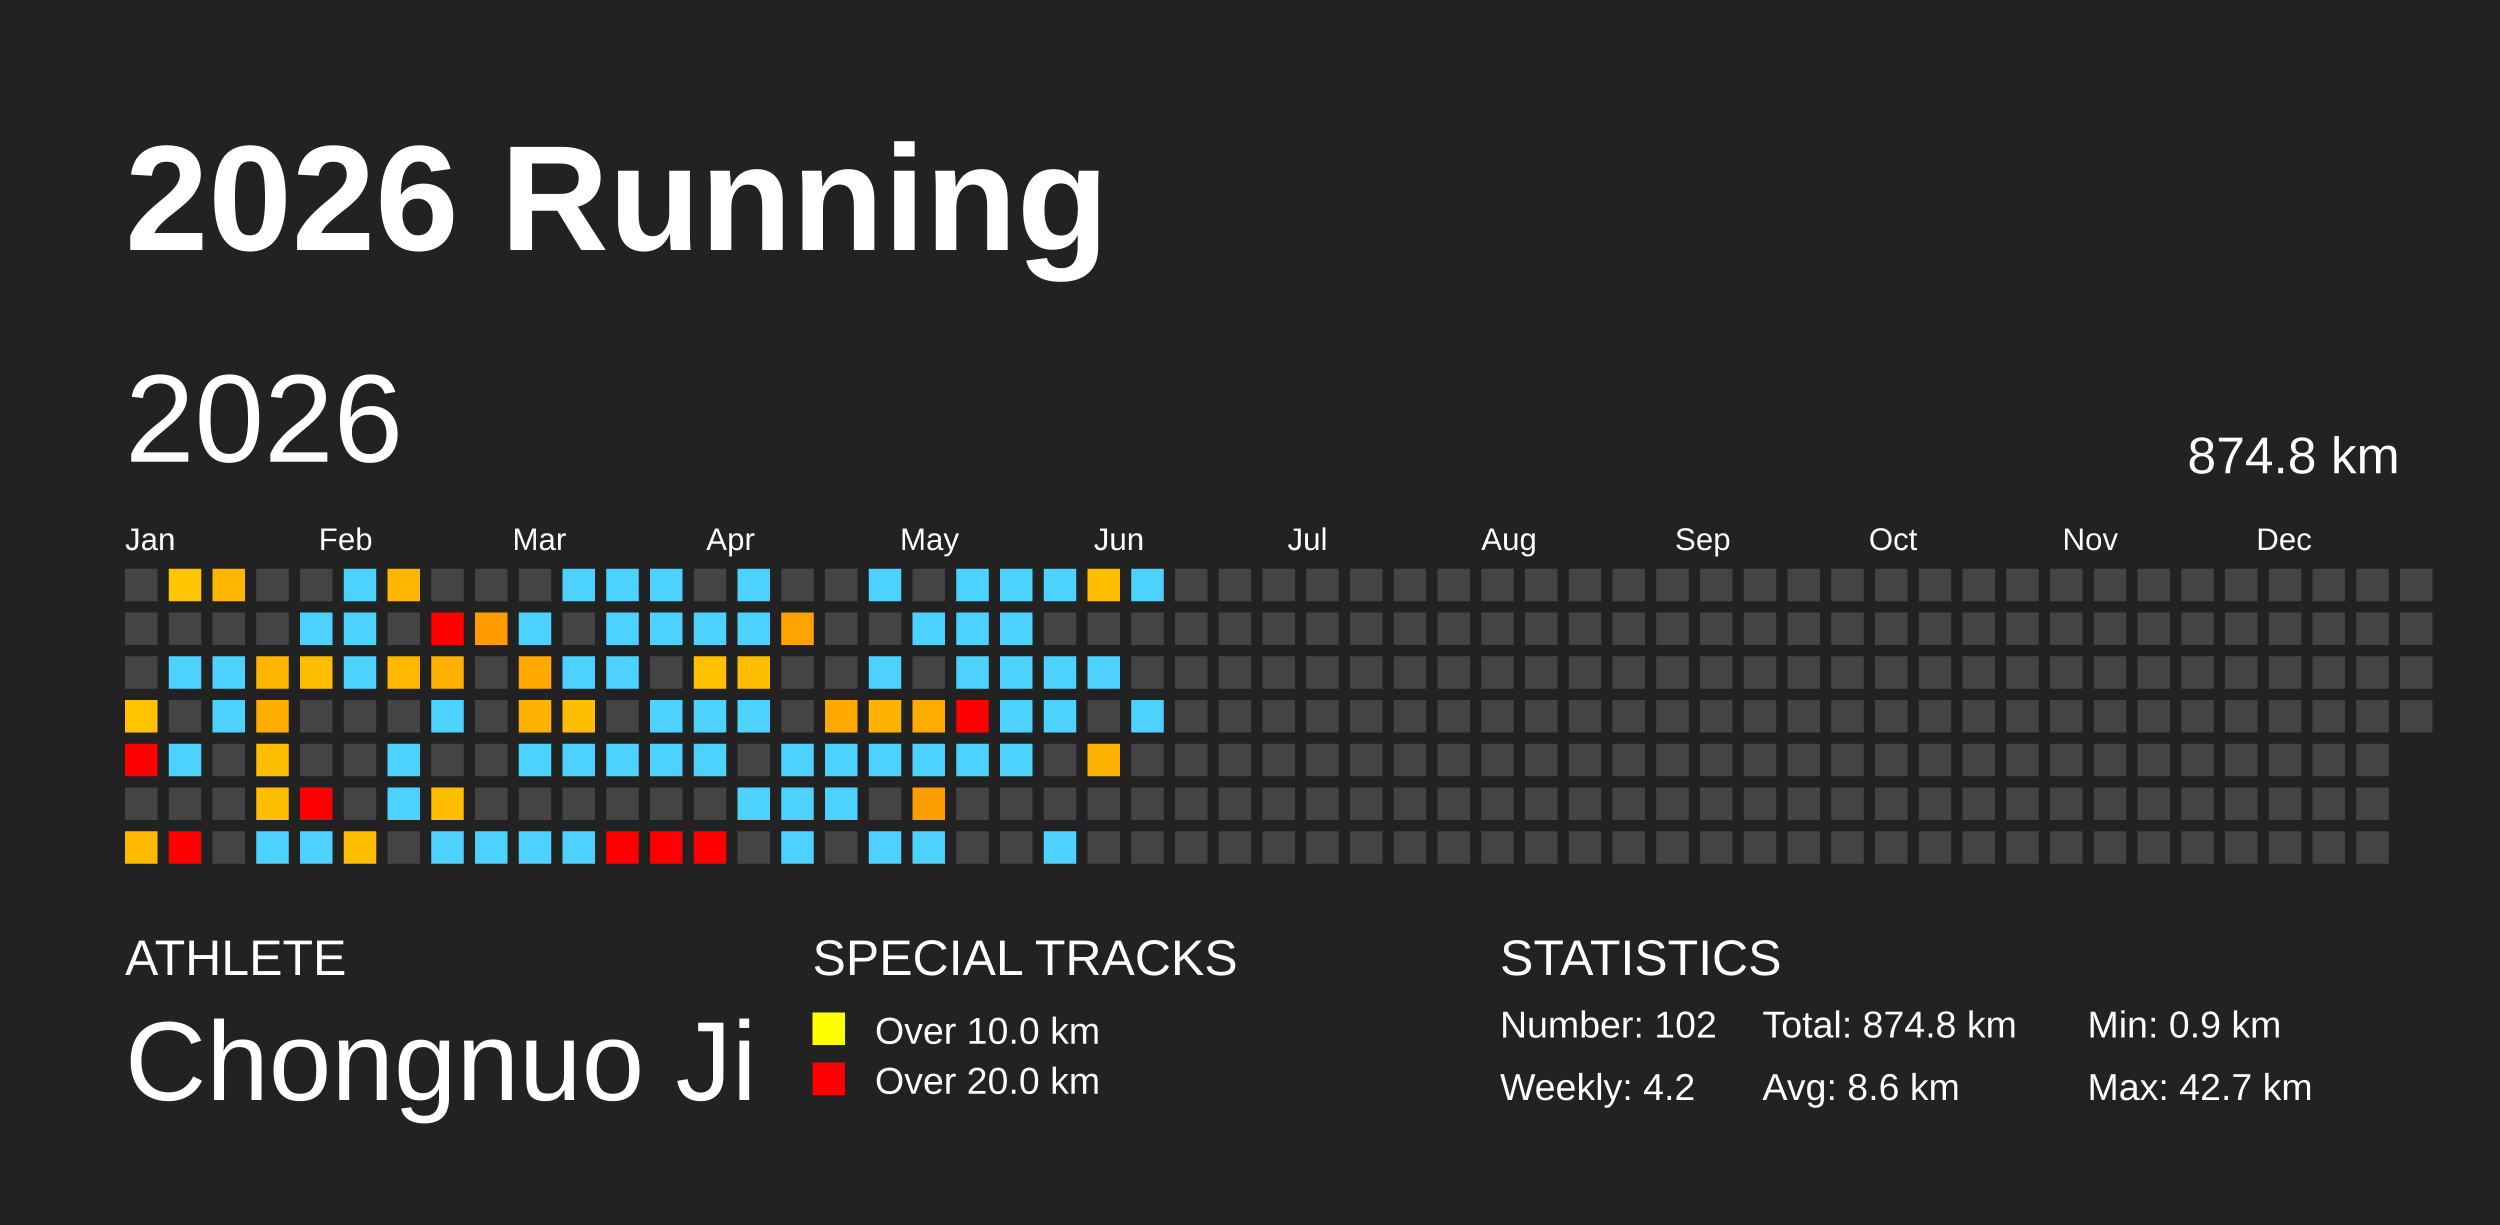
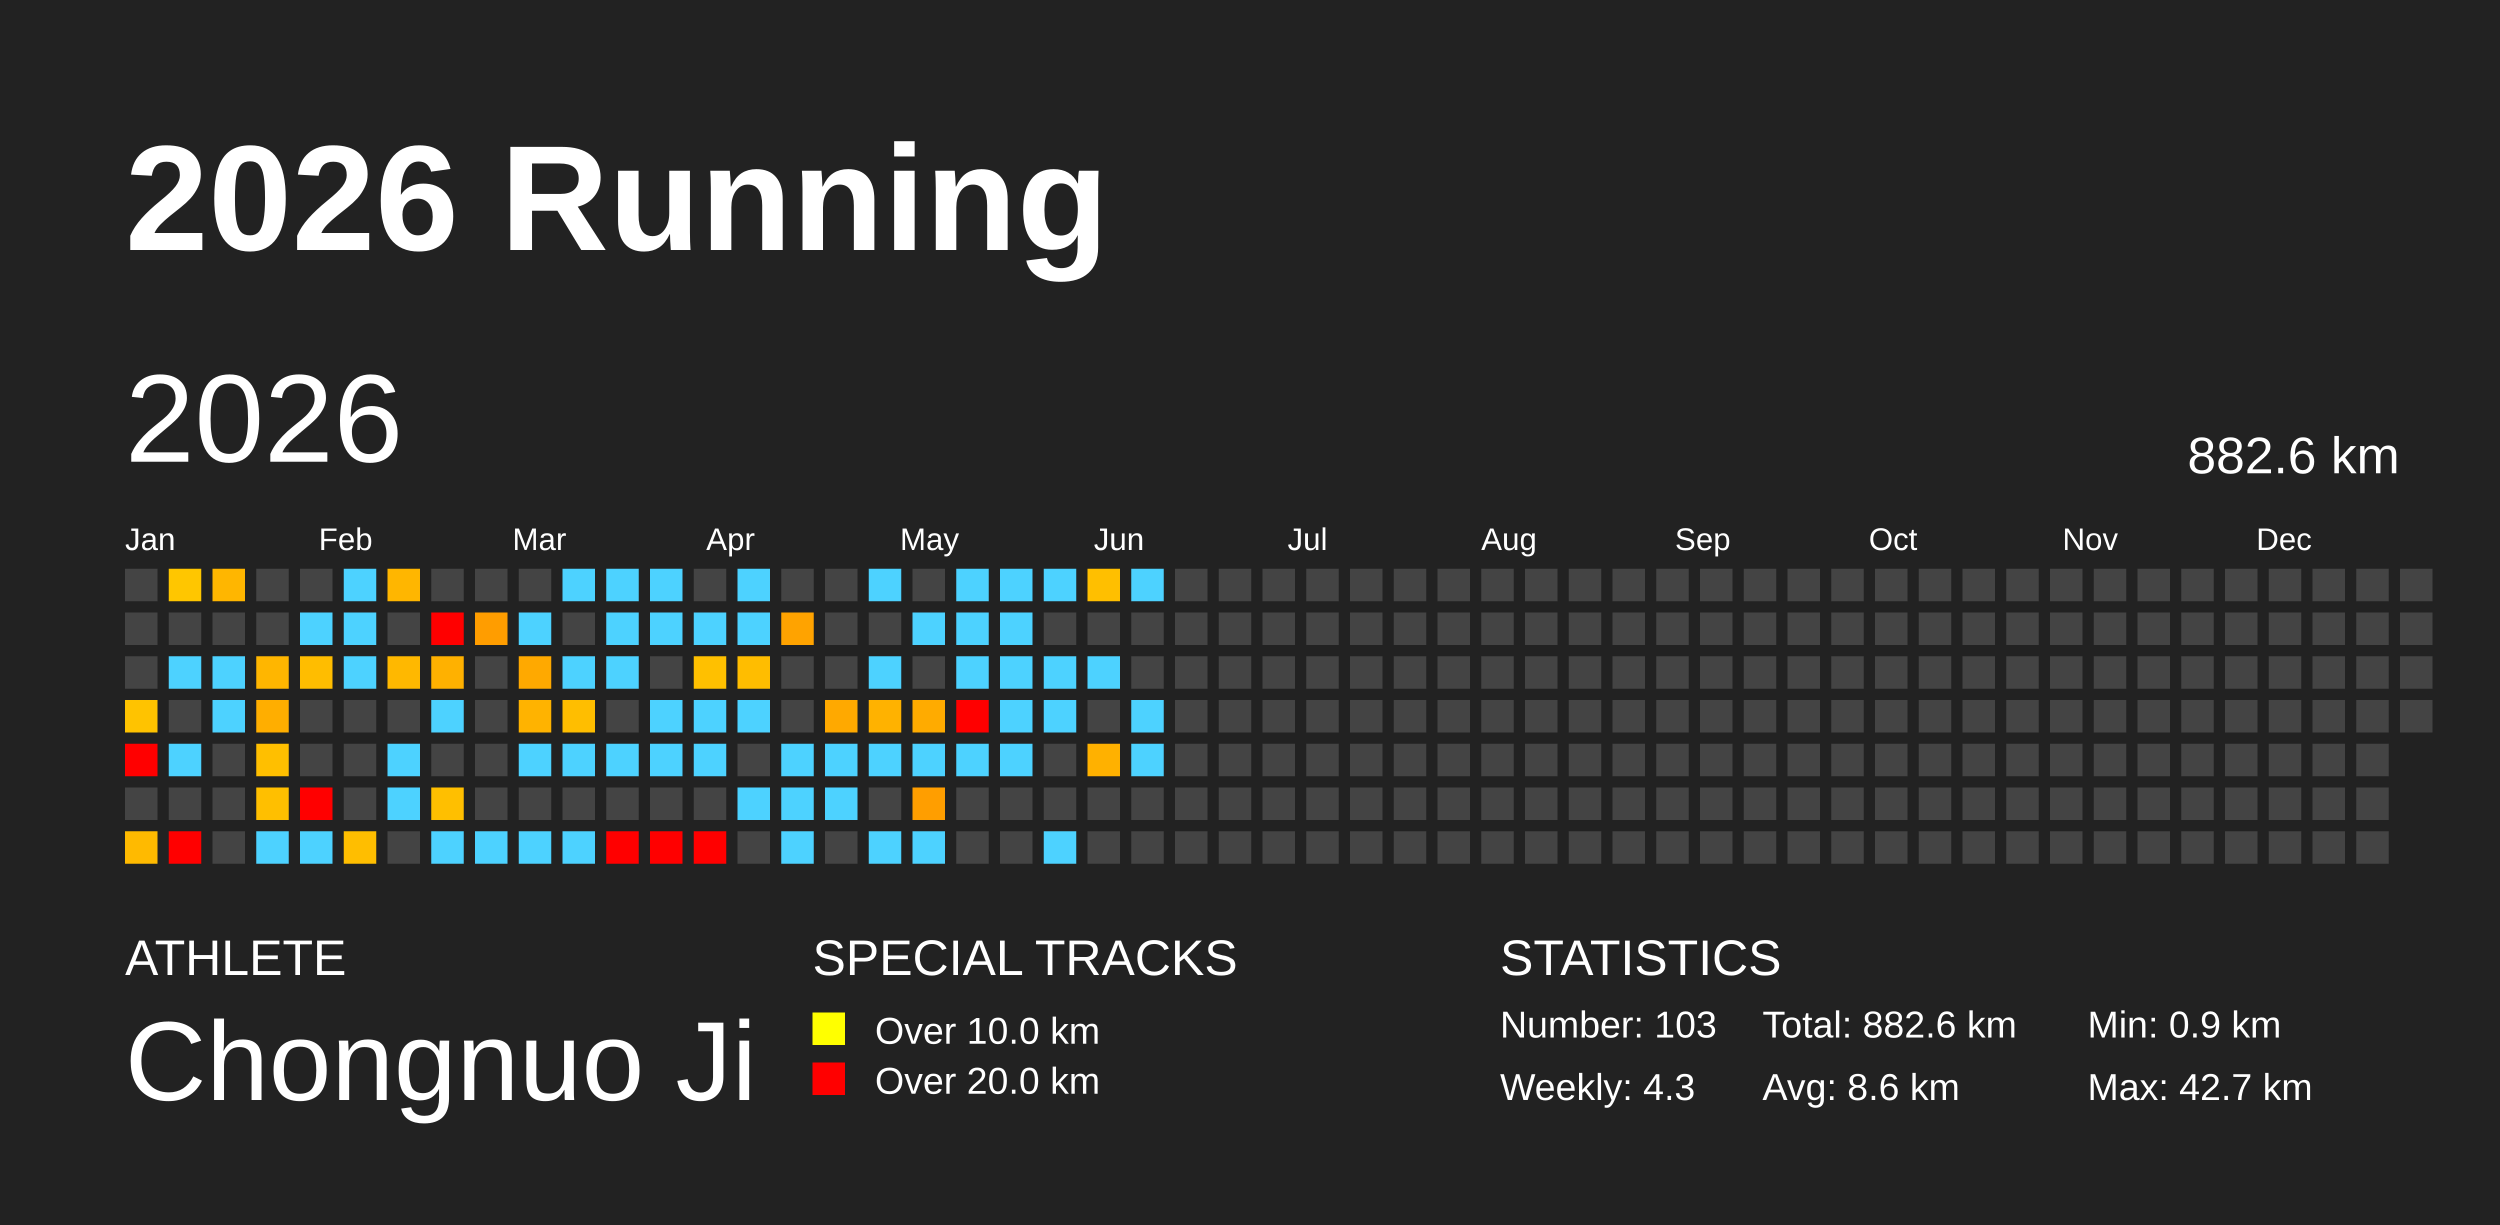
<svg xmlns="http://www.w3.org/2000/svg" baseProfile="full" height="98mm" version="1.1" viewBox="0,0,200,98" width="200mm">
  <defs />
  <rect fill="#222222" height="98" width="200" x="0" y="0" />
  <text fill="#FFFFFF" style="font-size:12px; font-family:Arial; font-weight:bold;" x="10" y="20">2026 Running</text>
  <text fill="#FFFFFF" style="font-size:4px; font-family:Arial" x="10" y="78">ATHLETE</text>
  <text fill="#FFFFFF" style="font-size:9px; font-family:Arial" x="10" y="88">Chongnuo Ji</text>
  <text fill="#FFFFFF" style="font-size:4px; font-family:Arial" x="65" y="78">SPECIAL TRACKS</text>
  <rect fill="yellow" height="2.6" width="2.6" x="65" y="81" />
  <text fill="#FFFFFF" style="font-size:3px; font-family:Arial" x="70" y="83.5">Over 10.0 km</text>
  <rect fill="red" height="2.6" width="2.6" x="65" y="85" />
  <text fill="#FFFFFF" style="font-size:3px; font-family:Arial" x="70" y="87.5">Over 20.0 km</text>
  <text fill="#FFFFFF" style="font-size:4px; font-family:Arial" x="120" y="78">STATISTICS</text>
-   <text fill="#FFFFFF" style="font-size:3px; font-family:Arial" x="120" y="83">Number: 102</text>
-   <text fill="#FFFFFF" style="font-size:3px; font-family:Arial" x="120" y="88">Weekly: 4.2</text>
-   <text fill="#FFFFFF" style="font-size:3px; font-family:Arial" x="141" y="83">Total: 874.8 km</text>
+   <text fill="#FFFFFF" style="font-size:3px; font-family:Arial" x="120" y="83">Number: 103</text>
+   <text fill="#FFFFFF" style="font-size:3px; font-family:Arial" x="120" y="88">Weekly: 4.3</text>
+   <text fill="#FFFFFF" style="font-size:3px; font-family:Arial" x="141" y="83">Total: 882.6 km</text>
  <text fill="#FFFFFF" style="font-size:3px; font-family:Arial" x="141" y="88">Avg: 8.6 km</text>
  <text fill="#FFFFFF" style="font-size:3px; font-family:Arial" x="167" y="83">Min: 0.9 km</text>
  <text fill="#FFFFFF" style="font-size:3px; font-family:Arial" x="167" y="88">Max: 42.7 km</text>
  <text dominant-baseline="hanging" fill="#FFFFFF" style="font-size:10.0px; font-family:Arial;" x="10" y="30">2026</text>
-   <text dominant-baseline="hanging" fill="#FFFFFF" style="font-size:4.125px; font-family:Arial;" x="175" y="35">874.8 km</text>
+   <text dominant-baseline="hanging" fill="#FFFFFF" style="font-size:4.125px; font-family:Arial;" x="175" y="35">882.6 km</text>
  <text fill="#FFFFFF" style="font-size:2.5px; font-family:Arial" x="10.0" y="44">Jan</text>
  <text fill="#FFFFFF" style="font-size:2.5px; font-family:Arial" x="25.5" y="44">Feb</text>
  <text fill="#FFFFFF" style="font-size:2.5px; font-family:Arial" x="41.0" y="44">Mar</text>
  <text fill="#FFFFFF" style="font-size:2.5px; font-family:Arial" x="56.5" y="44">Apr</text>
  <text fill="#FFFFFF" style="font-size:2.5px; font-family:Arial" x="72.0" y="44">May</text>
  <text fill="#FFFFFF" style="font-size:2.5px; font-family:Arial" x="87.5" y="44">Jun</text>
  <text fill="#FFFFFF" style="font-size:2.5px; font-family:Arial" x="103.0" y="44">Jul</text>
  <text fill="#FFFFFF" style="font-size:2.5px; font-family:Arial" x="118.5" y="44">Aug</text>
  <text fill="#FFFFFF" style="font-size:2.5px; font-family:Arial" x="134.0" y="44">Sep</text>
  <text fill="#FFFFFF" style="font-size:2.5px; font-family:Arial" x="149.5" y="44">Oct</text>
  <text fill="#FFFFFF" style="font-size:2.5px; font-family:Arial" x="165.0" y="44">Nov</text>
  <text fill="#FFFFFF" style="font-size:2.5px; font-family:Arial" x="180.5" y="44">Dec</text>
  <rect fill="#444444" height="2.6" width="2.6" x="10.0" y="45.5" />
  <rect fill="#444444" height="2.6" width="2.6" x="10.0" y="49.0" />
  <rect fill="#444444" height="2.6" width="2.6" x="10.0" y="52.5" />
  <rect fill="#ffc300" height="2.6" width="2.6" x="10.0" y="56.0" />
  <rect fill="red" height="2.6" width="2.6" x="10.0" y="59.5" />
  <rect fill="#444444" height="2.6" width="2.6" x="10.0" y="63.0" />
  <rect fill="#ffba00" height="2.6" width="2.6" x="10.0" y="66.5" />
  <rect fill="#ffc600" height="2.6" width="2.6" x="13.5" y="45.5" />
  <rect fill="#444444" height="2.6" width="2.6" x="13.5" y="49.0" />
  <rect fill="#4dd2ff" height="2.6" width="2.6" x="13.5" y="52.5" />
  <rect fill="#444444" height="2.6" width="2.6" x="13.5" y="56.0" />
  <rect fill="#4dd2ff" height="2.6" width="2.6" x="13.5" y="59.5" />
  <rect fill="#444444" height="2.6" width="2.6" x="13.5" y="63.0" />
  <rect fill="red" height="2.6" width="2.6" x="13.5" y="66.5" />
  <rect fill="#ffb600" height="2.6" width="2.6" x="17.0" y="45.5" />
  <rect fill="#444444" height="2.6" width="2.6" x="17.0" y="49.0" />
  <rect fill="#4dd2ff" height="2.6" width="2.6" x="17.0" y="52.5" />
  <rect fill="#4dd2ff" height="2.6" width="2.6" x="17.0" y="56.0" />
  <rect fill="#444444" height="2.6" width="2.6" x="17.0" y="59.5" />
  <rect fill="#444444" height="2.6" width="2.6" x="17.0" y="63.0" />
  <rect fill="#444444" height="2.6" width="2.6" x="17.0" y="66.5" />
  <rect fill="#444444" height="2.6" width="2.6" x="20.5" y="45.5" />
  <rect fill="#444444" height="2.6" width="2.6" x="20.5" y="49.0" />
  <rect fill="#ffb600" height="2.6" width="2.6" x="20.5" y="52.5" />
  <rect fill="#ffae00" height="2.6" width="2.6" x="20.5" y="56.0" />
  <rect fill="#ffbf00" height="2.6" width="2.6" x="20.5" y="59.5" />
  <rect fill="#ffbf00" height="2.6" width="2.6" x="20.5" y="63.0" />
  <rect fill="#4dd2ff" height="2.6" width="2.6" x="20.5" y="66.5" />
  <rect fill="#444444" height="2.6" width="2.6" x="24.0" y="45.5" />
  <rect fill="#4dd2ff" height="2.6" width="2.6" x="24.0" y="49.0" />
  <rect fill="#ffbd00" height="2.6" width="2.6" x="24.0" y="52.5" />
  <rect fill="#444444" height="2.6" width="2.6" x="24.0" y="56.0" />
  <rect fill="#444444" height="2.6" width="2.6" x="24.0" y="59.5" />
  <rect fill="red" height="2.6" width="2.6" x="24.0" y="63.0" />
  <rect fill="#4dd2ff" height="2.6" width="2.6" x="24.0" y="66.5" />
  <rect fill="#4dd2ff" height="2.6" width="2.6" x="27.5" y="45.5" />
  <rect fill="#4dd2ff" height="2.6" width="2.6" x="27.5" y="49.0" />
  <rect fill="#4dd2ff" height="2.6" width="2.6" x="27.5" y="52.5" />
  <rect fill="#444444" height="2.6" width="2.6" x="27.5" y="56.0" />
  <rect fill="#444444" height="2.6" width="2.6" x="27.5" y="59.5" />
  <rect fill="#444444" height="2.6" width="2.6" x="27.5" y="63.0" />
  <rect fill="#ffbe00" height="2.6" width="2.6" x="27.5" y="66.5" />
  <rect fill="#ffb600" height="2.6" width="2.6" x="31.0" y="45.5" />
  <rect fill="#444444" height="2.6" width="2.6" x="31.0" y="49.0" />
  <rect fill="#ffb800" height="2.6" width="2.6" x="31.0" y="52.5" />
  <rect fill="#444444" height="2.6" width="2.6" x="31.0" y="56.0" />
  <rect fill="#4dd2ff" height="2.6" width="2.6" x="31.0" y="59.5" />
  <rect fill="#4dd2ff" height="2.6" width="2.6" x="31.0" y="63.0" />
  <rect fill="#444444" height="2.6" width="2.6" x="31.0" y="66.5" />
  <rect fill="#444444" height="2.6" width="2.6" x="34.5" y="45.5" />
  <rect fill="red" height="2.6" width="2.6" x="34.5" y="49.0" />
  <rect fill="#ffb100" height="2.6" width="2.6" x="34.5" y="52.5" />
  <rect fill="#4dd2ff" height="2.6" width="2.6" x="34.5" y="56.0" />
  <rect fill="#444444" height="2.6" width="2.6" x="34.5" y="59.5" />
  <rect fill="#ffbf00" height="2.6" width="2.6" x="34.5" y="63.0" />
  <rect fill="#4dd2ff" height="2.6" width="2.6" x="34.5" y="66.5" />
  <rect fill="#444444" height="2.6" width="2.6" x="38.0" y="45.5" />
  <rect fill="#ff9d00" height="2.6" width="2.6" x="38.0" y="49.0" />
  <rect fill="#444444" height="2.6" width="2.6" x="38.0" y="52.5" />
  <rect fill="#444444" height="2.6" width="2.6" x="38.0" y="56.0" />
  <rect fill="#444444" height="2.6" width="2.6" x="38.0" y="59.5" />
  <rect fill="#444444" height="2.6" width="2.6" x="38.0" y="63.0" />
  <rect fill="#4dd2ff" height="2.6" width="2.6" x="38.0" y="66.5" />
  <rect fill="#444444" height="2.6" width="2.6" x="41.5" y="45.5" />
  <rect fill="#4dd2ff" height="2.6" width="2.6" x="41.5" y="49.0" />
  <rect fill="#ffa900" height="2.6" width="2.6" x="41.5" y="52.5" />
  <rect fill="#ffb300" height="2.6" width="2.6" x="41.5" y="56.0" />
  <rect fill="#4dd2ff" height="2.6" width="2.6" x="41.5" y="59.5" />
  <rect fill="#444444" height="2.6" width="2.6" x="41.5" y="63.0" />
  <rect fill="#4dd2ff" height="2.6" width="2.6" x="41.5" y="66.5" />
  <rect fill="#4dd2ff" height="2.6" width="2.6" x="45.0" y="45.5" />
  <rect fill="#444444" height="2.6" width="2.6" x="45.0" y="49.0" />
  <rect fill="#4dd2ff" height="2.6" width="2.6" x="45.0" y="52.5" />
  <rect fill="#ffbe00" height="2.6" width="2.6" x="45.0" y="56.0" />
  <rect fill="#4dd2ff" height="2.6" width="2.6" x="45.0" y="59.5" />
  <rect fill="#444444" height="2.6" width="2.6" x="45.0" y="63.0" />
  <rect fill="#4dd2ff" height="2.6" width="2.6" x="45.0" y="66.5" />
  <rect fill="#4dd2ff" height="2.6" width="2.6" x="48.5" y="45.5" />
  <rect fill="#4dd2ff" height="2.6" width="2.6" x="48.5" y="49.0" />
  <rect fill="#4dd2ff" height="2.6" width="2.6" x="48.5" y="52.5" />
  <rect fill="#444444" height="2.6" width="2.6" x="48.5" y="56.0" />
  <rect fill="#4dd2ff" height="2.6" width="2.6" x="48.5" y="59.5" />
  <rect fill="#444444" height="2.6" width="2.6" x="48.5" y="63.0" />
  <rect fill="red" height="2.6" width="2.6" x="48.5" y="66.5" />
  <rect fill="#4dd2ff" height="2.6" width="2.6" x="52.0" y="45.5" />
  <rect fill="#4dd2ff" height="2.6" width="2.6" x="52.0" y="49.0" />
  <rect fill="#444444" height="2.6" width="2.6" x="52.0" y="52.5" />
  <rect fill="#4dd2ff" height="2.6" width="2.6" x="52.0" y="56.0" />
  <rect fill="#4dd2ff" height="2.6" width="2.6" x="52.0" y="59.5" />
  <rect fill="#444444" height="2.6" width="2.6" x="52.0" y="63.0" />
  <rect fill="red" height="2.6" width="2.6" x="52.0" y="66.5" />
  <rect fill="#444444" height="2.6" width="2.6" x="55.5" y="45.5" />
  <rect fill="#4dd2ff" height="2.6" width="2.6" x="55.5" y="49.0" />
  <rect fill="#ffc000" height="2.6" width="2.6" x="55.5" y="52.5" />
  <rect fill="#4dd2ff" height="2.6" width="2.6" x="55.5" y="56.0" />
  <rect fill="#4dd2ff" height="2.6" width="2.6" x="55.5" y="59.5" />
  <rect fill="#444444" height="2.6" width="2.6" x="55.5" y="63.0" />
  <rect fill="red" height="2.6" width="2.6" x="55.5" y="66.5" />
  <rect fill="#4dd2ff" height="2.6" width="2.6" x="59.0" y="45.5" />
  <rect fill="#4dd2ff" height="2.6" width="2.6" x="59.0" y="49.0" />
  <rect fill="#ffbd00" height="2.6" width="2.6" x="59.0" y="52.5" />
  <rect fill="#4dd2ff" height="2.6" width="2.6" x="59.0" y="56.0" />
  <rect fill="#444444" height="2.6" width="2.6" x="59.0" y="59.5" />
  <rect fill="#4dd2ff" height="2.6" width="2.6" x="59.0" y="63.0" />
  <rect fill="#444444" height="2.6" width="2.6" x="59.0" y="66.5" />
  <rect fill="#444444" height="2.6" width="2.6" x="62.5" y="45.5" />
  <rect fill="#ffa300" height="2.6" width="2.6" x="62.5" y="49.0" />
  <rect fill="#444444" height="2.6" width="2.6" x="62.5" y="52.5" />
  <rect fill="#444444" height="2.6" width="2.6" x="62.5" y="56.0" />
  <rect fill="#4dd2ff" height="2.6" width="2.6" x="62.5" y="59.5" />
  <rect fill="#4dd2ff" height="2.6" width="2.6" x="62.5" y="63.0" />
  <rect fill="#4dd2ff" height="2.6" width="2.6" x="62.5" y="66.5" />
  <rect fill="#444444" height="2.6" width="2.6" x="66.0" y="45.5" />
  <rect fill="#444444" height="2.6" width="2.6" x="66.0" y="49.0" />
  <rect fill="#444444" height="2.6" width="2.6" x="66.0" y="52.5" />
  <rect fill="#ffa900" height="2.6" width="2.6" x="66.0" y="56.0" />
  <rect fill="#4dd2ff" height="2.6" width="2.6" x="66.0" y="59.5" />
  <rect fill="#4dd2ff" height="2.6" width="2.6" x="66.0" y="63.0" />
  <rect fill="#444444" height="2.6" width="2.6" x="66.0" y="66.5" />
  <rect fill="#4dd2ff" height="2.6" width="2.6" x="69.5" y="45.5" />
  <rect fill="#444444" height="2.6" width="2.6" x="69.5" y="49.0" />
  <rect fill="#4dd2ff" height="2.6" width="2.6" x="69.5" y="52.5" />
  <rect fill="#ffb200" height="2.6" width="2.6" x="69.5" y="56.0" />
  <rect fill="#4dd2ff" height="2.6" width="2.6" x="69.5" y="59.5" />
  <rect fill="#444444" height="2.6" width="2.6" x="69.5" y="63.0" />
  <rect fill="#4dd2ff" height="2.6" width="2.6" x="69.5" y="66.5" />
  <rect fill="#444444" height="2.6" width="2.6" x="73.0" y="45.5" />
  <rect fill="#4dd2ff" height="2.6" width="2.6" x="73.0" y="49.0" />
  <rect fill="#444444" height="2.6" width="2.6" x="73.0" y="52.5" />
  <rect fill="#ffab00" height="2.6" width="2.6" x="73.0" y="56.0" />
  <rect fill="#4dd2ff" height="2.6" width="2.6" x="73.0" y="59.5" />
  <rect fill="#ff9e00" height="2.6" width="2.6" x="73.0" y="63.0" />
  <rect fill="#4dd2ff" height="2.6" width="2.6" x="73.0" y="66.5" />
  <rect fill="#4dd2ff" height="2.6" width="2.6" x="76.5" y="45.5" />
  <rect fill="#4dd2ff" height="2.6" width="2.6" x="76.5" y="49.0" />
  <rect fill="#4dd2ff" height="2.6" width="2.6" x="76.5" y="52.5" />
  <rect fill="red" height="2.6" width="2.6" x="76.5" y="56.0" />
  <rect fill="#4dd2ff" height="2.6" width="2.6" x="76.5" y="59.5" />
  <rect fill="#444444" height="2.6" width="2.6" x="76.5" y="63.0" />
  <rect fill="#444444" height="2.6" width="2.6" x="76.5" y="66.5" />
  <rect fill="#4dd2ff" height="2.6" width="2.6" x="80.0" y="45.5" />
  <rect fill="#4dd2ff" height="2.6" width="2.6" x="80.0" y="49.0" />
  <rect fill="#4dd2ff" height="2.6" width="2.6" x="80.0" y="52.5" />
  <rect fill="#4dd2ff" height="2.6" width="2.6" x="80.0" y="56.0" />
  <rect fill="#4dd2ff" height="2.6" width="2.6" x="80.0" y="59.5" />
  <rect fill="#444444" height="2.6" width="2.6" x="80.0" y="63.0" />
  <rect fill="#444444" height="2.6" width="2.6" x="80.0" y="66.5" />
  <rect fill="#4dd2ff" height="2.6" width="2.6" x="83.5" y="45.5" />
  <rect fill="#444444" height="2.6" width="2.6" x="83.5" y="49.0" />
  <rect fill="#4dd2ff" height="2.6" width="2.6" x="83.5" y="52.5" />
  <rect fill="#4dd2ff" height="2.6" width="2.6" x="83.5" y="56.0" />
  <rect fill="#444444" height="2.6" width="2.6" x="83.5" y="59.5" />
  <rect fill="#444444" height="2.6" width="2.6" x="83.5" y="63.0" />
  <rect fill="#4dd2ff" height="2.6" width="2.6" x="83.5" y="66.5" />
  <rect fill="#ffbf00" height="2.6" width="2.6" x="87.0" y="45.5" />
  <rect fill="#444444" height="2.6" width="2.6" x="87.0" y="49.0" />
  <rect fill="#4dd2ff" height="2.6" width="2.6" x="87.0" y="52.5" />
  <rect fill="#444444" height="2.6" width="2.6" x="87.0" y="56.0" />
  <rect fill="#ffb100" height="2.6" width="2.6" x="87.0" y="59.5" />
  <rect fill="#444444" height="2.6" width="2.6" x="87.0" y="63.0" />
  <rect fill="#444444" height="2.6" width="2.6" x="87.0" y="66.5" />
  <rect fill="#4dd2ff" height="2.6" width="2.6" x="90.5" y="45.5" />
  <rect fill="#444444" height="2.6" width="2.6" x="90.5" y="49.0" />
  <rect fill="#444444" height="2.6" width="2.6" x="90.5" y="52.5" />
  <rect fill="#4dd2ff" height="2.6" width="2.6" x="90.5" y="56.0" />
-   <rect fill="#444444" height="2.6" width="2.6" x="90.5" y="59.5" />
+   <rect fill="#4dd2ff" height="2.6" width="2.6" x="90.5" y="59.5" />
  <rect fill="#444444" height="2.6" width="2.6" x="90.5" y="63.0" />
  <rect fill="#444444" height="2.6" width="2.6" x="90.5" y="66.5" />
  <rect fill="#444444" height="2.6" width="2.6" x="94.0" y="45.5" />
  <rect fill="#444444" height="2.6" width="2.6" x="94.0" y="49.0" />
  <rect fill="#444444" height="2.6" width="2.6" x="94.0" y="52.5" />
  <rect fill="#444444" height="2.6" width="2.6" x="94.0" y="56.0" />
  <rect fill="#444444" height="2.6" width="2.6" x="94.0" y="59.5" />
  <rect fill="#444444" height="2.6" width="2.6" x="94.0" y="63.0" />
  <rect fill="#444444" height="2.6" width="2.6" x="94.0" y="66.5" />
  <rect fill="#444444" height="2.6" width="2.6" x="97.5" y="45.5" />
  <rect fill="#444444" height="2.6" width="2.6" x="97.5" y="49.0" />
  <rect fill="#444444" height="2.6" width="2.6" x="97.5" y="52.5" />
  <rect fill="#444444" height="2.6" width="2.6" x="97.5" y="56.0" />
  <rect fill="#444444" height="2.6" width="2.6" x="97.5" y="59.5" />
  <rect fill="#444444" height="2.6" width="2.6" x="97.5" y="63.0" />
  <rect fill="#444444" height="2.6" width="2.6" x="97.5" y="66.5" />
  <rect fill="#444444" height="2.6" width="2.6" x="101.0" y="45.5" />
  <rect fill="#444444" height="2.6" width="2.6" x="101.0" y="49.0" />
  <rect fill="#444444" height="2.6" width="2.6" x="101.0" y="52.5" />
  <rect fill="#444444" height="2.6" width="2.6" x="101.0" y="56.0" />
  <rect fill="#444444" height="2.6" width="2.6" x="101.0" y="59.5" />
  <rect fill="#444444" height="2.6" width="2.6" x="101.0" y="63.0" />
  <rect fill="#444444" height="2.6" width="2.6" x="101.0" y="66.5" />
  <rect fill="#444444" height="2.6" width="2.6" x="104.5" y="45.5" />
  <rect fill="#444444" height="2.6" width="2.6" x="104.5" y="49.0" />
  <rect fill="#444444" height="2.6" width="2.6" x="104.5" y="52.5" />
  <rect fill="#444444" height="2.6" width="2.6" x="104.5" y="56.0" />
  <rect fill="#444444" height="2.6" width="2.6" x="104.5" y="59.5" />
  <rect fill="#444444" height="2.6" width="2.6" x="104.5" y="63.0" />
  <rect fill="#444444" height="2.6" width="2.6" x="104.5" y="66.5" />
  <rect fill="#444444" height="2.6" width="2.6" x="108.0" y="45.5" />
  <rect fill="#444444" height="2.6" width="2.6" x="108.0" y="49.0" />
  <rect fill="#444444" height="2.6" width="2.6" x="108.0" y="52.5" />
  <rect fill="#444444" height="2.6" width="2.6" x="108.0" y="56.0" />
  <rect fill="#444444" height="2.6" width="2.6" x="108.0" y="59.5" />
  <rect fill="#444444" height="2.6" width="2.6" x="108.0" y="63.0" />
  <rect fill="#444444" height="2.6" width="2.6" x="108.0" y="66.5" />
  <rect fill="#444444" height="2.6" width="2.6" x="111.5" y="45.5" />
  <rect fill="#444444" height="2.6" width="2.6" x="111.5" y="49.0" />
  <rect fill="#444444" height="2.6" width="2.6" x="111.5" y="52.5" />
  <rect fill="#444444" height="2.6" width="2.6" x="111.5" y="56.0" />
  <rect fill="#444444" height="2.6" width="2.6" x="111.5" y="59.5" />
  <rect fill="#444444" height="2.6" width="2.6" x="111.5" y="63.0" />
  <rect fill="#444444" height="2.6" width="2.6" x="111.5" y="66.5" />
  <rect fill="#444444" height="2.6" width="2.6" x="115.0" y="45.5" />
  <rect fill="#444444" height="2.6" width="2.6" x="115.0" y="49.0" />
  <rect fill="#444444" height="2.6" width="2.6" x="115.0" y="52.5" />
  <rect fill="#444444" height="2.6" width="2.6" x="115.0" y="56.0" />
  <rect fill="#444444" height="2.6" width="2.6" x="115.0" y="59.5" />
  <rect fill="#444444" height="2.6" width="2.6" x="115.0" y="63.0" />
  <rect fill="#444444" height="2.6" width="2.6" x="115.0" y="66.5" />
  <rect fill="#444444" height="2.6" width="2.6" x="118.5" y="45.5" />
  <rect fill="#444444" height="2.6" width="2.6" x="118.5" y="49.0" />
  <rect fill="#444444" height="2.6" width="2.6" x="118.5" y="52.5" />
  <rect fill="#444444" height="2.6" width="2.6" x="118.5" y="56.0" />
  <rect fill="#444444" height="2.6" width="2.6" x="118.5" y="59.5" />
  <rect fill="#444444" height="2.6" width="2.6" x="118.5" y="63.0" />
  <rect fill="#444444" height="2.6" width="2.6" x="118.5" y="66.5" />
  <rect fill="#444444" height="2.6" width="2.6" x="122.0" y="45.5" />
  <rect fill="#444444" height="2.6" width="2.6" x="122.0" y="49.0" />
  <rect fill="#444444" height="2.6" width="2.6" x="122.0" y="52.5" />
  <rect fill="#444444" height="2.6" width="2.6" x="122.0" y="56.0" />
  <rect fill="#444444" height="2.6" width="2.6" x="122.0" y="59.5" />
  <rect fill="#444444" height="2.6" width="2.6" x="122.0" y="63.0" />
  <rect fill="#444444" height="2.6" width="2.6" x="122.0" y="66.5" />
  <rect fill="#444444" height="2.6" width="2.6" x="125.5" y="45.5" />
  <rect fill="#444444" height="2.6" width="2.6" x="125.5" y="49.0" />
  <rect fill="#444444" height="2.6" width="2.6" x="125.5" y="52.5" />
  <rect fill="#444444" height="2.6" width="2.6" x="125.5" y="56.0" />
  <rect fill="#444444" height="2.6" width="2.6" x="125.5" y="59.5" />
  <rect fill="#444444" height="2.6" width="2.6" x="125.5" y="63.0" />
  <rect fill="#444444" height="2.6" width="2.6" x="125.5" y="66.5" />
  <rect fill="#444444" height="2.6" width="2.6" x="129.0" y="45.5" />
  <rect fill="#444444" height="2.6" width="2.6" x="129.0" y="49.0" />
  <rect fill="#444444" height="2.6" width="2.6" x="129.0" y="52.5" />
  <rect fill="#444444" height="2.6" width="2.6" x="129.0" y="56.0" />
  <rect fill="#444444" height="2.6" width="2.6" x="129.0" y="59.5" />
  <rect fill="#444444" height="2.6" width="2.6" x="129.0" y="63.0" />
  <rect fill="#444444" height="2.6" width="2.6" x="129.0" y="66.5" />
  <rect fill="#444444" height="2.6" width="2.6" x="132.5" y="45.5" />
  <rect fill="#444444" height="2.6" width="2.6" x="132.5" y="49.0" />
  <rect fill="#444444" height="2.6" width="2.6" x="132.5" y="52.5" />
  <rect fill="#444444" height="2.6" width="2.6" x="132.5" y="56.0" />
  <rect fill="#444444" height="2.6" width="2.6" x="132.5" y="59.5" />
  <rect fill="#444444" height="2.6" width="2.6" x="132.5" y="63.0" />
  <rect fill="#444444" height="2.6" width="2.6" x="132.5" y="66.5" />
  <rect fill="#444444" height="2.6" width="2.6" x="136.0" y="45.5" />
  <rect fill="#444444" height="2.6" width="2.6" x="136.0" y="49.0" />
  <rect fill="#444444" height="2.6" width="2.6" x="136.0" y="52.5" />
  <rect fill="#444444" height="2.6" width="2.6" x="136.0" y="56.0" />
  <rect fill="#444444" height="2.6" width="2.6" x="136.0" y="59.5" />
  <rect fill="#444444" height="2.6" width="2.6" x="136.0" y="63.0" />
  <rect fill="#444444" height="2.6" width="2.6" x="136.0" y="66.5" />
  <rect fill="#444444" height="2.6" width="2.6" x="139.5" y="45.5" />
  <rect fill="#444444" height="2.6" width="2.6" x="139.5" y="49.0" />
  <rect fill="#444444" height="2.6" width="2.6" x="139.5" y="52.5" />
  <rect fill="#444444" height="2.6" width="2.6" x="139.5" y="56.0" />
  <rect fill="#444444" height="2.6" width="2.6" x="139.5" y="59.5" />
  <rect fill="#444444" height="2.6" width="2.6" x="139.5" y="63.0" />
  <rect fill="#444444" height="2.6" width="2.6" x="139.5" y="66.5" />
  <rect fill="#444444" height="2.6" width="2.6" x="143.0" y="45.5" />
  <rect fill="#444444" height="2.6" width="2.6" x="143.0" y="49.0" />
  <rect fill="#444444" height="2.6" width="2.6" x="143.0" y="52.5" />
  <rect fill="#444444" height="2.6" width="2.6" x="143.0" y="56.0" />
  <rect fill="#444444" height="2.6" width="2.6" x="143.0" y="59.5" />
  <rect fill="#444444" height="2.6" width="2.6" x="143.0" y="63.0" />
  <rect fill="#444444" height="2.6" width="2.6" x="143.0" y="66.5" />
  <rect fill="#444444" height="2.6" width="2.6" x="146.5" y="45.5" />
  <rect fill="#444444" height="2.6" width="2.6" x="146.5" y="49.0" />
  <rect fill="#444444" height="2.6" width="2.6" x="146.5" y="52.5" />
  <rect fill="#444444" height="2.6" width="2.6" x="146.5" y="56.0" />
  <rect fill="#444444" height="2.6" width="2.6" x="146.5" y="59.5" />
  <rect fill="#444444" height="2.6" width="2.6" x="146.5" y="63.0" />
  <rect fill="#444444" height="2.6" width="2.6" x="146.5" y="66.5" />
  <rect fill="#444444" height="2.6" width="2.6" x="150.0" y="45.5" />
  <rect fill="#444444" height="2.6" width="2.6" x="150.0" y="49.0" />
  <rect fill="#444444" height="2.6" width="2.6" x="150.0" y="52.5" />
  <rect fill="#444444" height="2.6" width="2.6" x="150.0" y="56.0" />
  <rect fill="#444444" height="2.6" width="2.6" x="150.0" y="59.5" />
  <rect fill="#444444" height="2.6" width="2.6" x="150.0" y="63.0" />
  <rect fill="#444444" height="2.6" width="2.6" x="150.0" y="66.5" />
  <rect fill="#444444" height="2.6" width="2.6" x="153.5" y="45.5" />
  <rect fill="#444444" height="2.6" width="2.6" x="153.5" y="49.0" />
  <rect fill="#444444" height="2.6" width="2.6" x="153.5" y="52.5" />
  <rect fill="#444444" height="2.6" width="2.6" x="153.5" y="56.0" />
  <rect fill="#444444" height="2.6" width="2.6" x="153.5" y="59.5" />
  <rect fill="#444444" height="2.6" width="2.6" x="153.5" y="63.0" />
  <rect fill="#444444" height="2.6" width="2.6" x="153.5" y="66.5" />
  <rect fill="#444444" height="2.6" width="2.6" x="157.0" y="45.5" />
  <rect fill="#444444" height="2.6" width="2.6" x="157.0" y="49.0" />
  <rect fill="#444444" height="2.6" width="2.6" x="157.0" y="52.5" />
  <rect fill="#444444" height="2.6" width="2.6" x="157.0" y="56.0" />
  <rect fill="#444444" height="2.6" width="2.6" x="157.0" y="59.5" />
  <rect fill="#444444" height="2.6" width="2.6" x="157.0" y="63.0" />
  <rect fill="#444444" height="2.6" width="2.6" x="157.0" y="66.5" />
  <rect fill="#444444" height="2.6" width="2.6" x="160.5" y="45.5" />
  <rect fill="#444444" height="2.6" width="2.6" x="160.5" y="49.0" />
  <rect fill="#444444" height="2.6" width="2.6" x="160.5" y="52.5" />
  <rect fill="#444444" height="2.6" width="2.6" x="160.5" y="56.0" />
  <rect fill="#444444" height="2.6" width="2.6" x="160.5" y="59.5" />
  <rect fill="#444444" height="2.6" width="2.6" x="160.5" y="63.0" />
  <rect fill="#444444" height="2.6" width="2.6" x="160.5" y="66.5" />
  <rect fill="#444444" height="2.6" width="2.6" x="164.0" y="45.5" />
  <rect fill="#444444" height="2.6" width="2.6" x="164.0" y="49.0" />
  <rect fill="#444444" height="2.6" width="2.6" x="164.0" y="52.5" />
  <rect fill="#444444" height="2.6" width="2.6" x="164.0" y="56.0" />
  <rect fill="#444444" height="2.6" width="2.6" x="164.0" y="59.5" />
  <rect fill="#444444" height="2.6" width="2.6" x="164.0" y="63.0" />
  <rect fill="#444444" height="2.6" width="2.6" x="164.0" y="66.5" />
  <rect fill="#444444" height="2.6" width="2.6" x="167.5" y="45.5" />
  <rect fill="#444444" height="2.6" width="2.6" x="167.5" y="49.0" />
  <rect fill="#444444" height="2.6" width="2.6" x="167.5" y="52.5" />
  <rect fill="#444444" height="2.6" width="2.6" x="167.5" y="56.0" />
  <rect fill="#444444" height="2.6" width="2.6" x="167.5" y="59.5" />
  <rect fill="#444444" height="2.6" width="2.6" x="167.5" y="63.0" />
  <rect fill="#444444" height="2.6" width="2.6" x="167.5" y="66.5" />
  <rect fill="#444444" height="2.6" width="2.6" x="171.0" y="45.5" />
  <rect fill="#444444" height="2.6" width="2.6" x="171.0" y="49.0" />
  <rect fill="#444444" height="2.6" width="2.6" x="171.0" y="52.5" />
  <rect fill="#444444" height="2.6" width="2.6" x="171.0" y="56.0" />
  <rect fill="#444444" height="2.6" width="2.6" x="171.0" y="59.5" />
  <rect fill="#444444" height="2.6" width="2.6" x="171.0" y="63.0" />
  <rect fill="#444444" height="2.6" width="2.6" x="171.0" y="66.5" />
  <rect fill="#444444" height="2.6" width="2.6" x="174.5" y="45.5" />
  <rect fill="#444444" height="2.6" width="2.6" x="174.5" y="49.0" />
  <rect fill="#444444" height="2.6" width="2.6" x="174.5" y="52.5" />
  <rect fill="#444444" height="2.6" width="2.6" x="174.5" y="56.0" />
  <rect fill="#444444" height="2.6" width="2.6" x="174.5" y="59.5" />
  <rect fill="#444444" height="2.6" width="2.6" x="174.5" y="63.0" />
  <rect fill="#444444" height="2.6" width="2.6" x="174.5" y="66.5" />
  <rect fill="#444444" height="2.6" width="2.6" x="178.0" y="45.5" />
  <rect fill="#444444" height="2.6" width="2.6" x="178.0" y="49.0" />
  <rect fill="#444444" height="2.6" width="2.6" x="178.0" y="52.5" />
  <rect fill="#444444" height="2.6" width="2.6" x="178.0" y="56.0" />
  <rect fill="#444444" height="2.6" width="2.6" x="178.0" y="59.5" />
  <rect fill="#444444" height="2.6" width="2.6" x="178.0" y="63.0" />
  <rect fill="#444444" height="2.6" width="2.6" x="178.0" y="66.5" />
  <rect fill="#444444" height="2.6" width="2.6" x="181.5" y="45.5" />
  <rect fill="#444444" height="2.6" width="2.6" x="181.5" y="49.0" />
  <rect fill="#444444" height="2.6" width="2.6" x="181.5" y="52.5" />
  <rect fill="#444444" height="2.6" width="2.6" x="181.5" y="56.0" />
  <rect fill="#444444" height="2.6" width="2.6" x="181.5" y="59.5" />
  <rect fill="#444444" height="2.6" width="2.6" x="181.5" y="63.0" />
  <rect fill="#444444" height="2.6" width="2.6" x="181.5" y="66.5" />
  <rect fill="#444444" height="2.6" width="2.6" x="185.0" y="45.5" />
  <rect fill="#444444" height="2.6" width="2.6" x="185.0" y="49.0" />
  <rect fill="#444444" height="2.6" width="2.6" x="185.0" y="52.5" />
  <rect fill="#444444" height="2.6" width="2.6" x="185.0" y="56.0" />
  <rect fill="#444444" height="2.6" width="2.6" x="185.0" y="59.5" />
  <rect fill="#444444" height="2.6" width="2.6" x="185.0" y="63.0" />
  <rect fill="#444444" height="2.6" width="2.6" x="185.0" y="66.5" />
  <rect fill="#444444" height="2.6" width="2.6" x="188.5" y="45.5" />
  <rect fill="#444444" height="2.6" width="2.6" x="188.5" y="49.0" />
  <rect fill="#444444" height="2.6" width="2.6" x="188.5" y="52.5" />
  <rect fill="#444444" height="2.6" width="2.6" x="188.5" y="56.0" />
  <rect fill="#444444" height="2.6" width="2.6" x="188.5" y="59.5" />
  <rect fill="#444444" height="2.6" width="2.6" x="188.5" y="63.0" />
  <rect fill="#444444" height="2.6" width="2.6" x="188.5" y="66.5" />
  <rect fill="#444444" height="2.6" width="2.6" x="192.0" y="45.5" />
  <rect fill="#444444" height="2.6" width="2.6" x="192.0" y="49.0" />
  <rect fill="#444444" height="2.6" width="2.6" x="192.0" y="52.5" />
  <rect fill="#444444" height="2.6" width="2.6" x="192.0" y="56.0" />
</svg>
